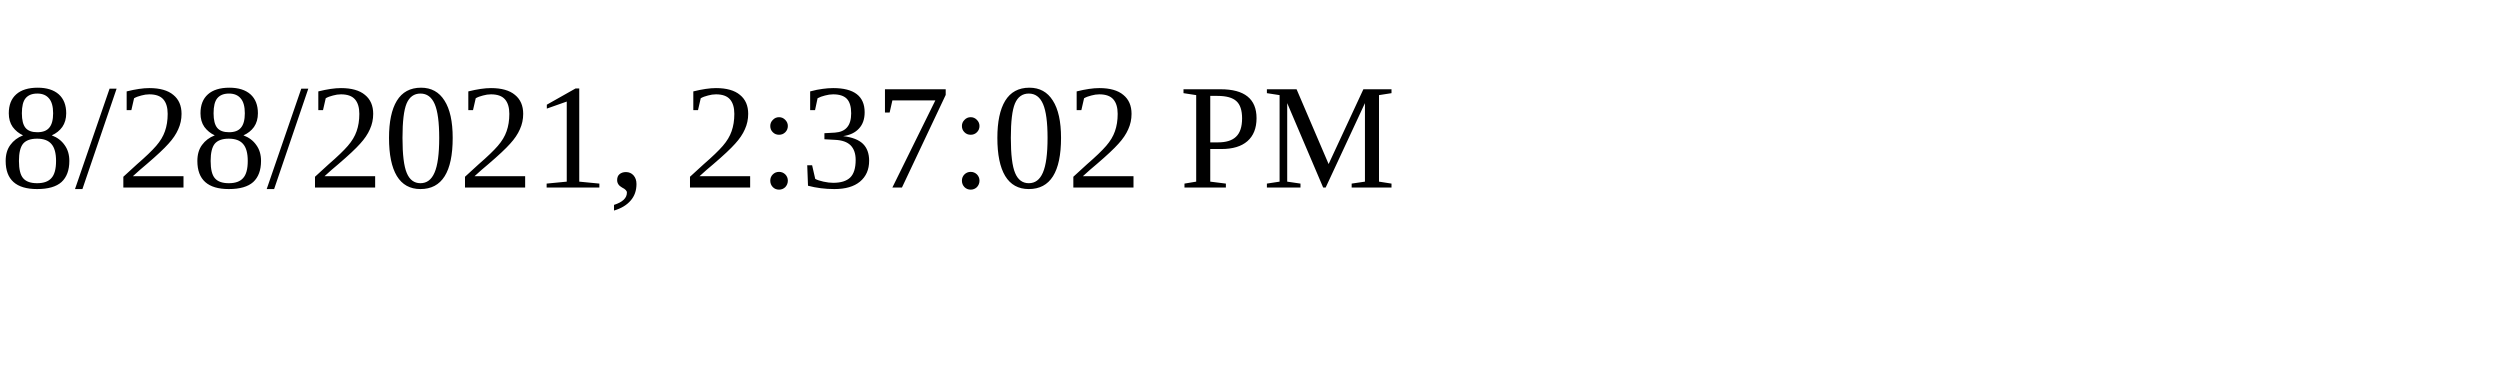
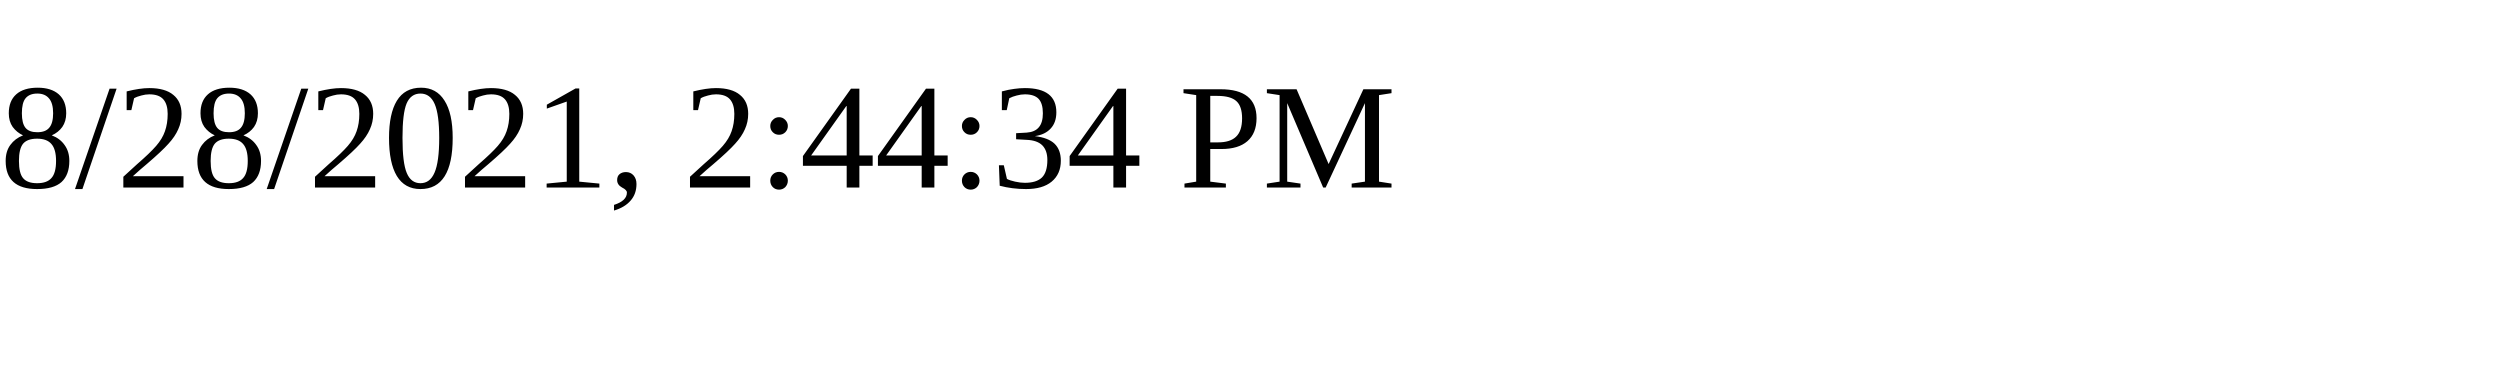
<svg xmlns="http://www.w3.org/2000/svg" height="30" width="200">
-   <text x="0" y="15">8/28/2021, 2:37:02 PM</text>
+   <text x="0" y="15">8/28/2021, 2:44:34 PM</text>
</svg>
